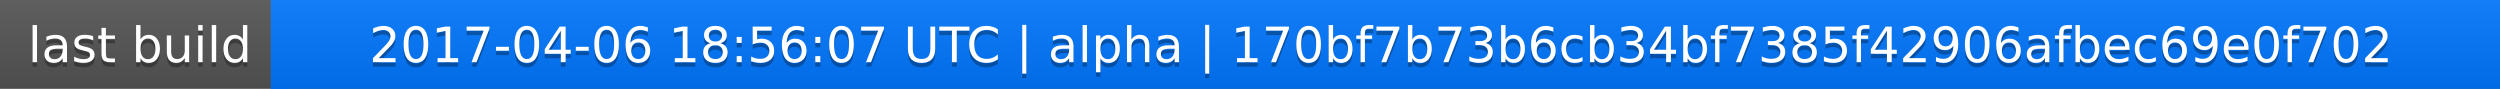
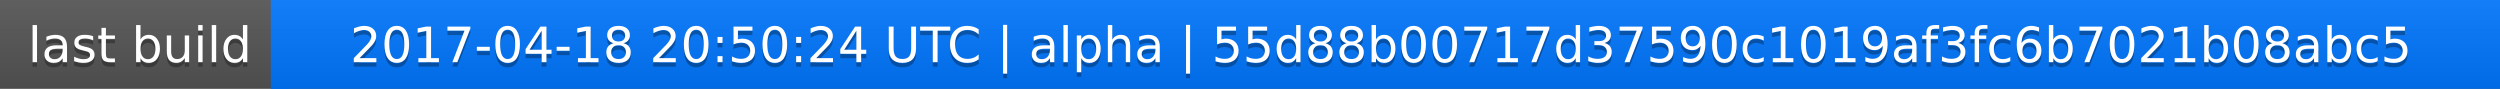
<svg xmlns="http://www.w3.org/2000/svg" width="563" height="20">
  <linearGradient id="a" x2="0" y2="100%">
    <stop offset="0" stop-color="#bbb" stop-opacity=".1" />
    <stop offset="1" stop-opacity=".1" />
  </linearGradient>
  <rect rx="0" width="563" height="20" fill="#555" />
  <rect rx="0" x="61" width="502" height="20" fill="#07f" />
  <path fill="#07f" d="M61 0h4v20h-4z" />
  <rect rx="0" width="563" height="20" fill="url(#a)" />
  <g fill="#fff" text-anchor="middle" font-family="DejaVu Sans,Verdana,Geneva,sans-serif" font-size="11">
    <text x="31.5" y="15" fill="#010101" fill-opacity=".3">last build</text>
    <text x="31.5" y="14">last build</text>
-     <text x="311" y="15" fill="#010101" fill-opacity=".3">2017-04-06 18:56:07 UTC | alpha | 170bf7b73b6cb34bf7385f42906afbec69e0f702</text>
-     <text x="311" y="14">2017-04-06 18:56:07 UTC | alpha | 170bf7b73b6cb34bf7385f42906afbec69e0f702</text>
+     <text x="311" y="15" fill="#010101" fill-opacity=".3">2017-04-18 20:50:24 UTC | alpha | 55d88b00717d37590c1019af3fc6b7021b08abc5</text>
+     <text x="311" y="14">2017-04-18 20:50:24 UTC | alpha | 55d88b00717d37590c1019af3fc6b7021b08abc5</text>
  </g>
</svg>
